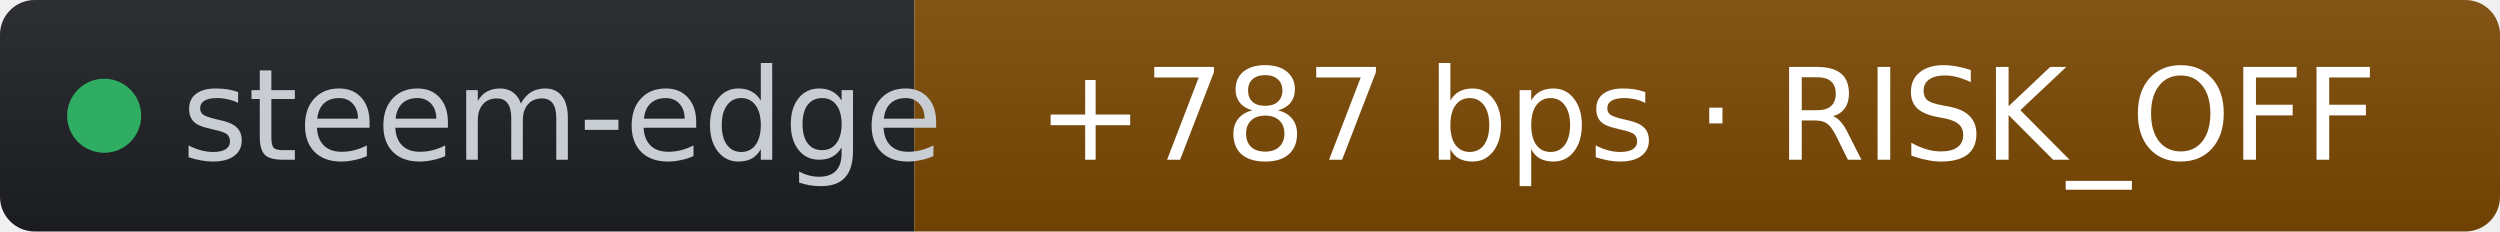
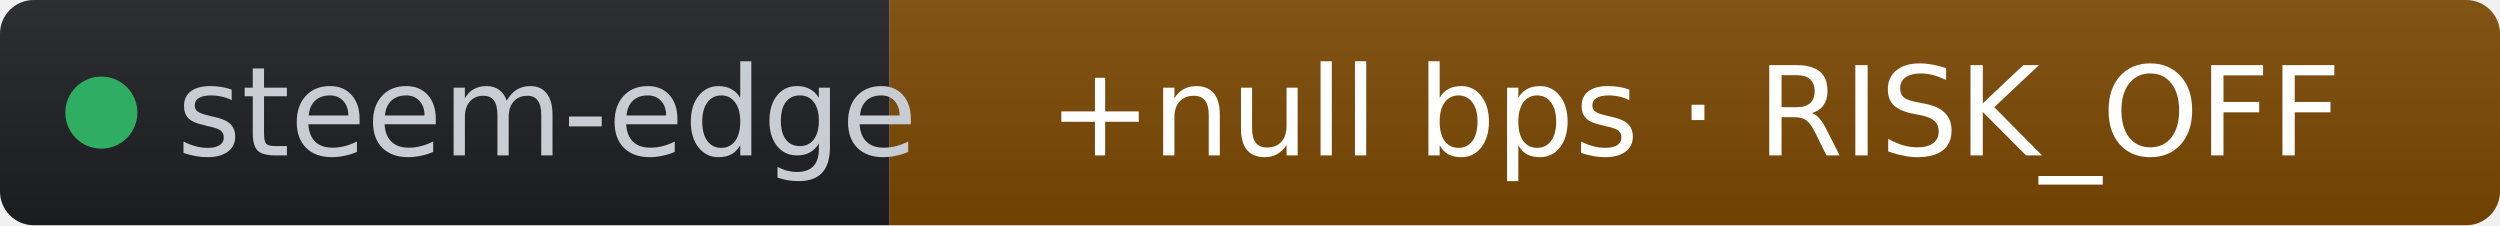
- <svg xmlns="http://www.w3.org/2000/svg" width="216" height="20" role="img" aria-label="steem-edge: +787 bps · RISK_OFF" viewBox="0 0 216 20" font-family="Verdana,Geneva,DejaVu Sans,sans-serif">
+ <svg xmlns="http://www.w3.org/2000/svg" width="222" height="20" role="img" aria-label="steem-edge: +null bps · RISK_OFF" viewBox="0 0 222 20" font-family="Verdana,Geneva,DejaVu Sans,sans-serif">
  <linearGradient id="s" x2="0" y2="100%">
    <stop offset="0" stop-color="#bbb" stop-opacity=".1" />
    <stop offset="1" stop-opacity=".1" />
  </linearGradient>
  <clipPath id="r">
-     <rect width="216" height="20" rx="3" fill="#fff" />
+     <rect width="222" height="20" rx="3" fill="#fff" />
  </clipPath>
  <g clip-path="url(#r)">
    <rect width="79" height="20" fill="#1d1f24" />
-     <rect x="79" width="137" height="20" fill="#7c4a03" />
-     <rect width="216" height="20" fill="url(#s)" />
+     <rect x="79" width="143" height="20" fill="#7c4a03" />
+     <rect width="222" height="20" fill="url(#s)" />
  </g>
  <g fill="#fff" text-anchor="middle" font-size="11">
    <circle cx="9" cy="10" r="3.2" fill="#2fae63" />
    <text x="15.7" y="13.8" fill="#c8cdd4" text-anchor="start">steem-edge</text>
-     <text x="147.5" y="13.8" fill="#ffffff">+787 bps · RISK_OFF</text>
+     <text x="150.5" y="13.8" fill="#ffffff">+null bps · RISK_OFF</text>
  </g>
</svg>
